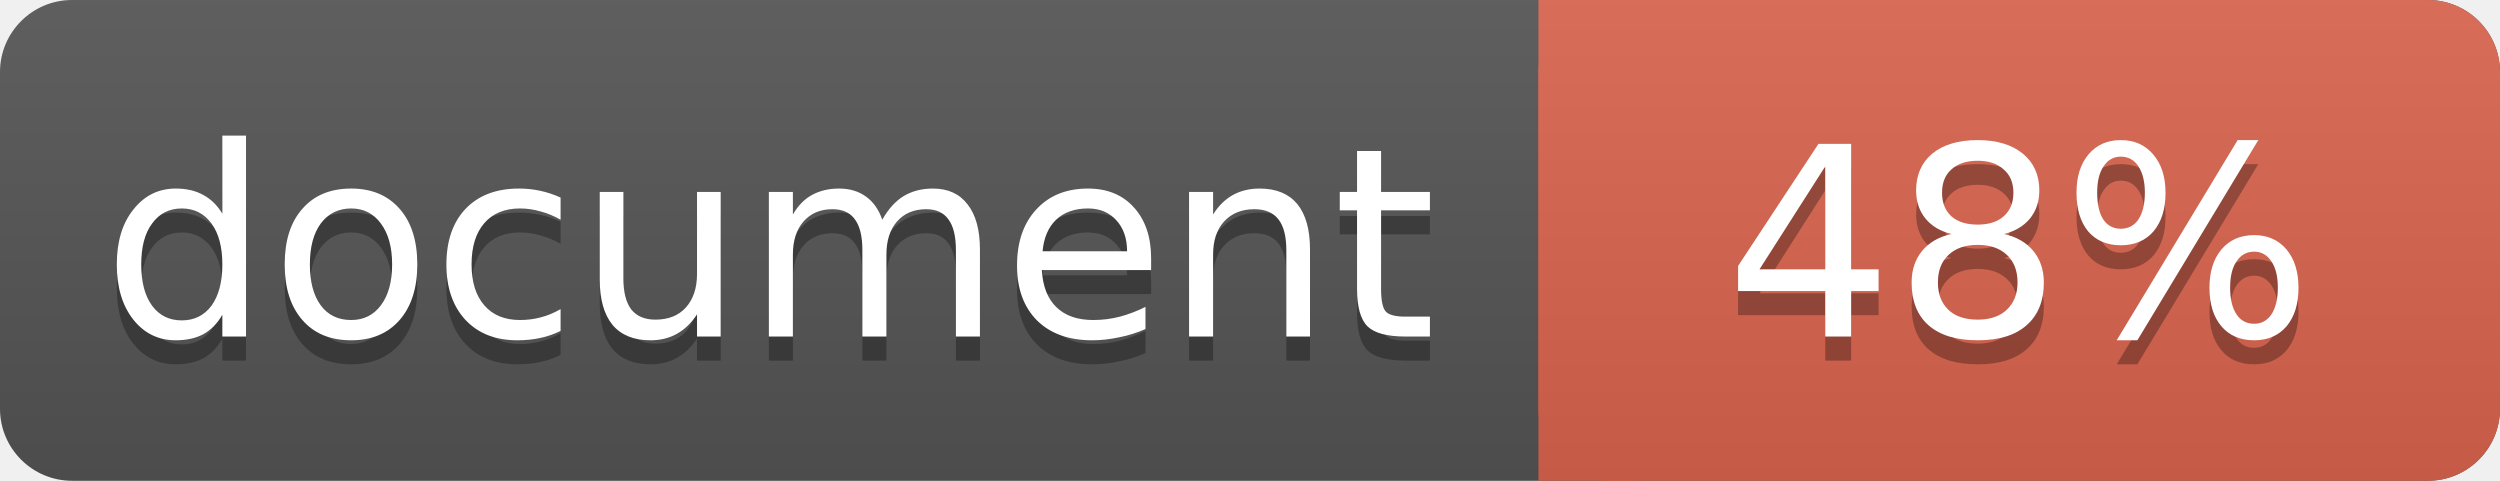
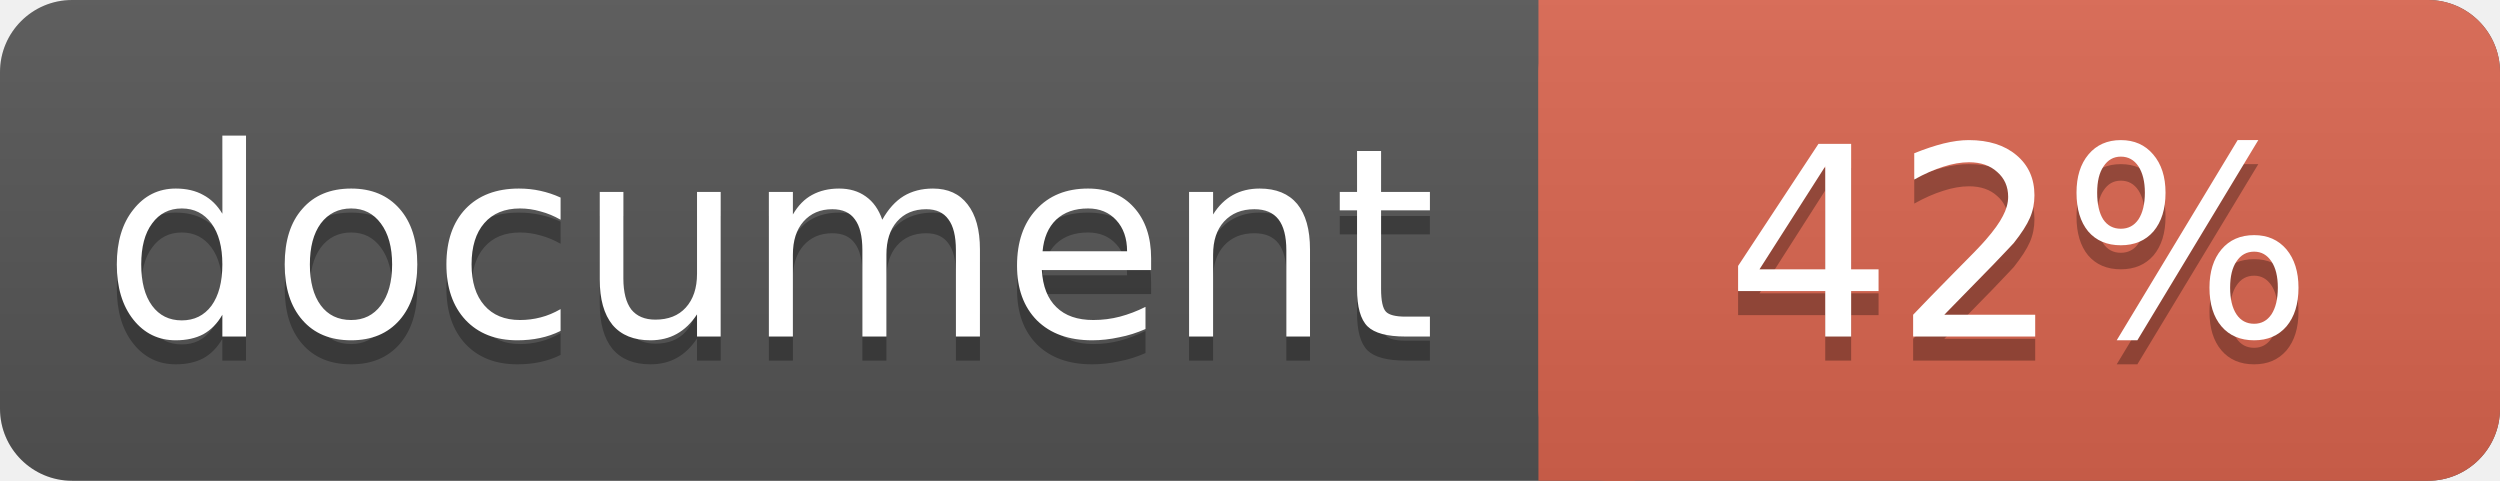
<svg xmlns="http://www.w3.org/2000/svg" width="104" height="20">
  <linearGradient id="a" x2="0" y2="100%">
    <stop offset="0" stop-color="#bbb" stop-opacity=".1" />
    <stop offset="1" stop-opacity=".1" />
  </linearGradient>
  <rect rx="3" width="104" height="20" fill="#555" />
  <rect rx="3" x="64" width="40" height="20" fill="#db654f" />
  <path fill="#db654f" d="M64 0h4v20h-4z" />
  <rect rx="3" width="104" height="20" fill="url(#a)" />
  <g fill="#fff" text-anchor="middle" font-family="DejaVu Sans,Verdana,Geneva,sans-serif" font-size="11">
    <text x="32" y="15" fill="#010101" fill-opacity=".3">document</text>
    <text x="32" y="14">document</text>
-     <text x="84" y="15" fill="#010101" fill-opacity=".3">48%</text>
-     <text x="84" y="14">48%</text>
+     <text x="84" y="15" fill="#010101" fill-opacity=".3">42%</text>
+     <text x="84" y="14">42%</text>
  </g>
</svg>
